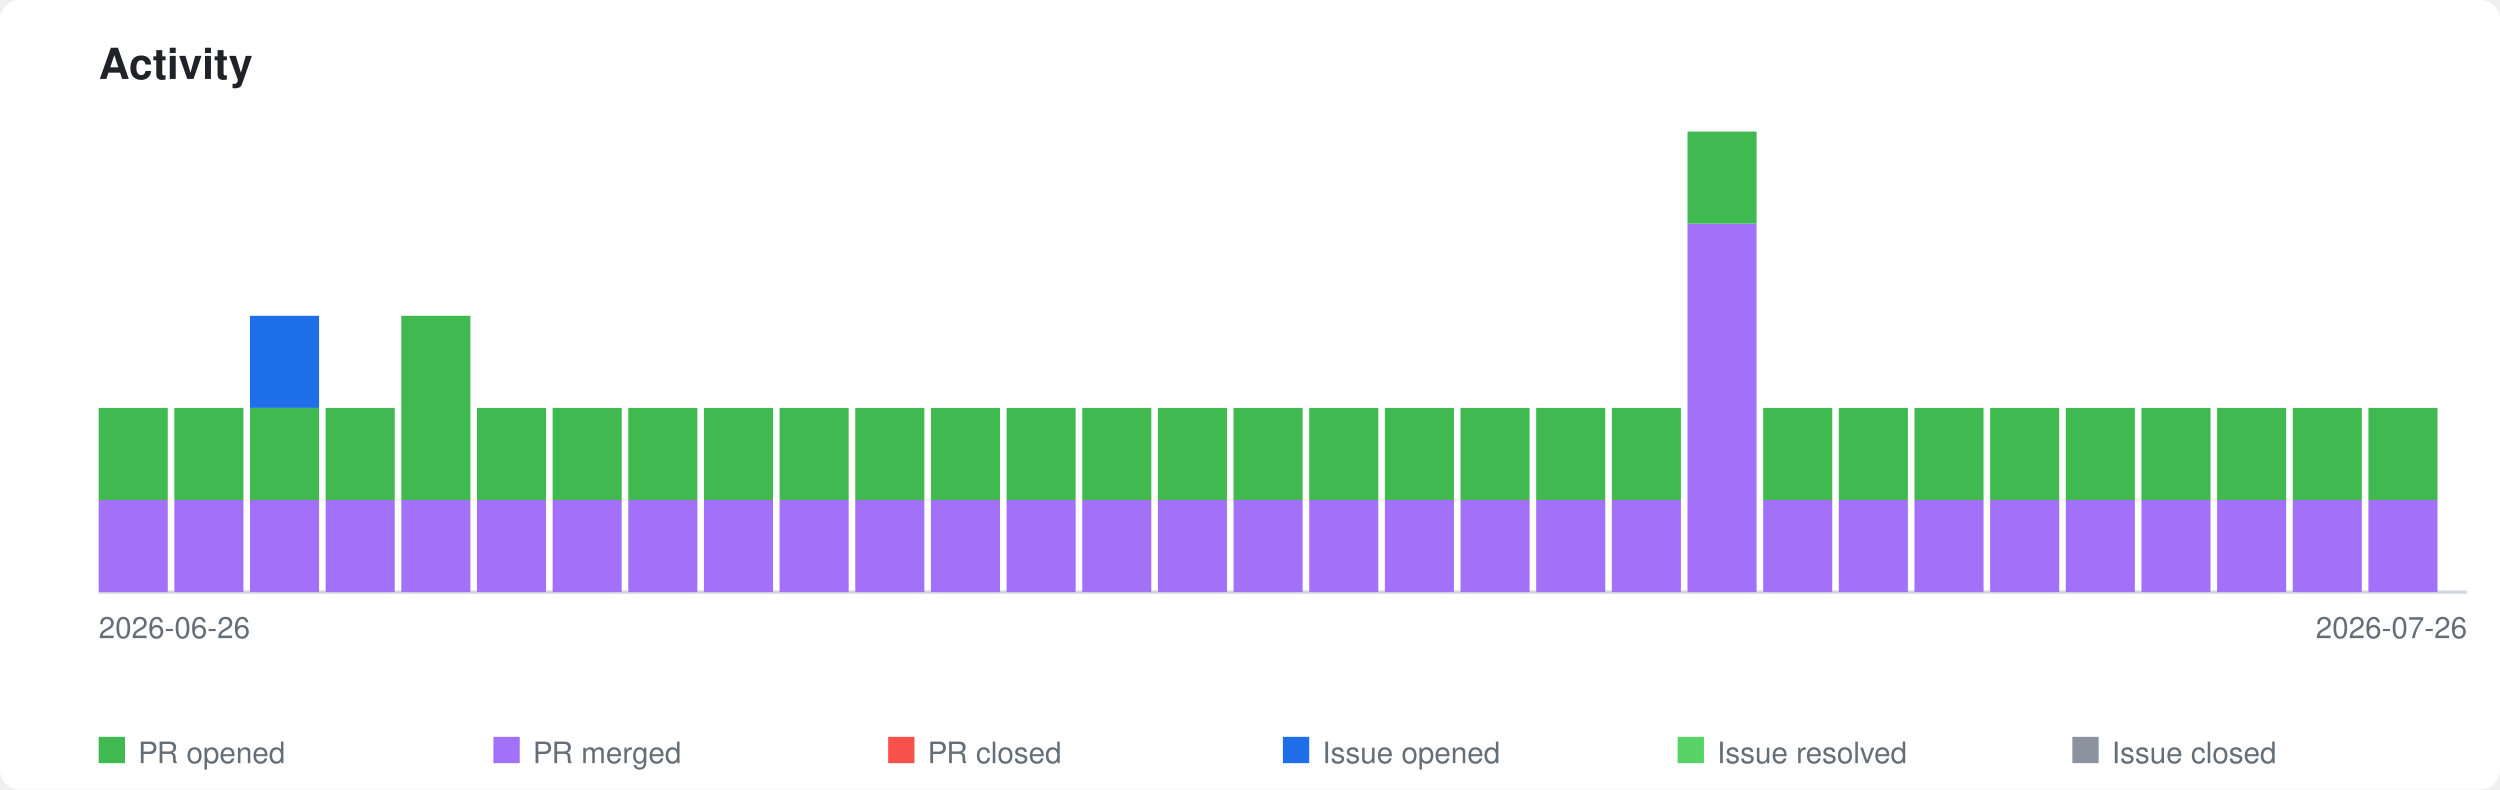
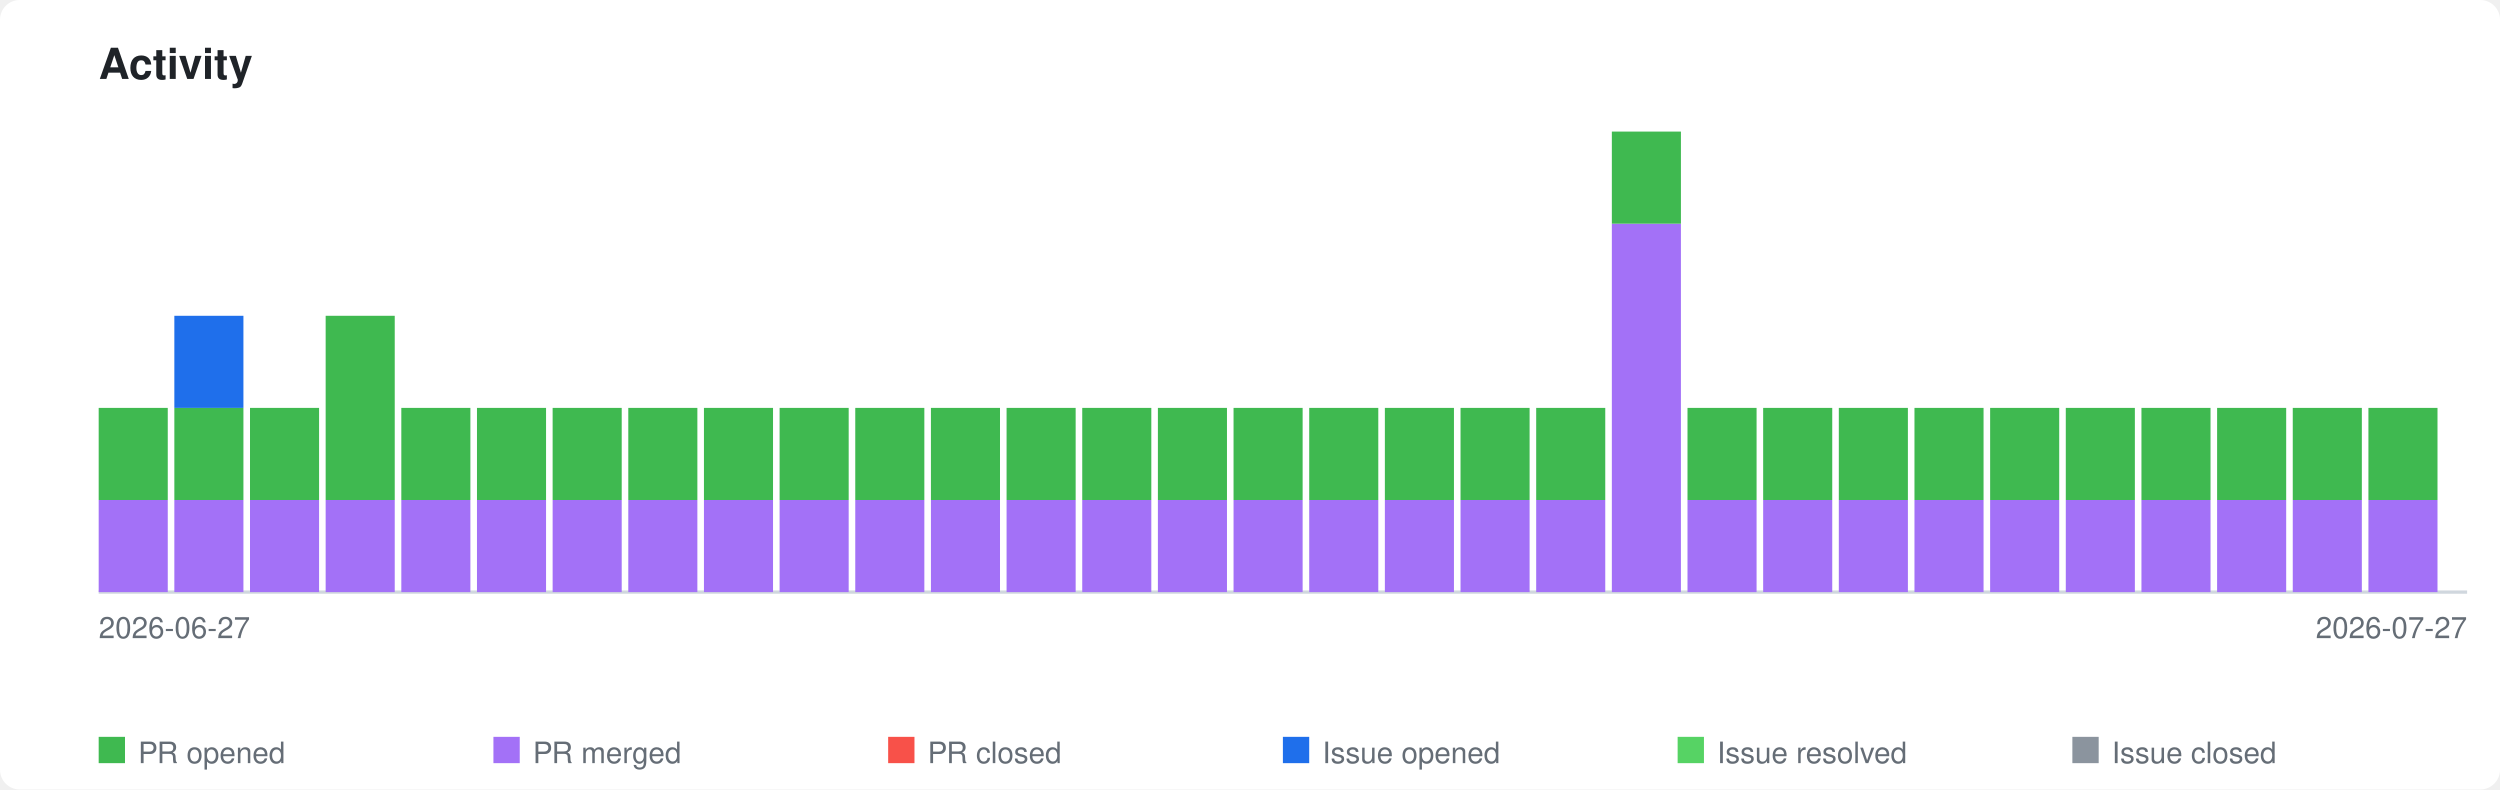
<svg xmlns="http://www.w3.org/2000/svg" xmlns:xlink="http://www.w3.org/1999/xlink" viewBox="0 0 760 240" width="760" height="240">
  <style>
    .page-bg { fill: #ffffff; }
    .title { font-family: -apple-system, BlinkMacSystemFont, 'Segoe UI', Helvetica, Arial, sans-serif; font-size: 13px; font-weight: 600; fill: #1f2328; }
    .axis-label { font-family: -apple-system, BlinkMacSystemFont, 'Segoe UI', Helvetica, Arial, sans-serif; font-size: 9px; fill: #656d76; }
    .legend-label { font-family: -apple-system, BlinkMacSystemFont, 'Segoe UI', Helvetica, Arial, sans-serif; font-size: 9px; fill: #656d76; }
    .axis { stroke: #d0d7de; stroke-width: 1; fill: none; }
    .bar-pr-opened { fill: #3fb950; }
    .bar-pr-merged { fill: #a371f7; }
    .bar-pr-closed { fill: #f85149; }
    .bar-issue-opened { fill: #1f6feb; }
    .bar-issue-resolved { fill: #56d364; }
    .bar-issue-closed { fill: #8b949e; }
    .bar-commit { fill: #d29922; }
    a:hover .day rect { opacity: 0.85; }
    @media (prefers-color-scheme: dark) {
      .page-bg { fill: #0d1117; }
      .title { fill: #e6edf3; }
      .axis-label { fill: #8b949e; }
      .legend-label { fill: #8b949e; }
      .axis { stroke: #30363d; }
    }
  </style>
  <rect class="page-bg" width="760" height="240" rx="6" />
  <text class="title" x="30" y="24">Activity</text>
  <a xlink:href="https://github.com/qte77/gha-arbitrary-repo-timeline">
    <line class="axis" x1="30" y1="180" x2="750" y2="180" />
    <g class="day" transform="translate(30,0)">
      <rect class="bar-pr-merged" x="0" y="152.0" width="21" height="28.0" />
      <rect class="bar-pr-opened" x="0" y="124.0" width="21" height="28.0" />
    </g>
    <g class="day" transform="translate(53,0)">
      <rect class="bar-pr-merged" x="0" y="152.0" width="21" height="28.0" />
      <rect class="bar-pr-opened" x="0" y="124.0" width="21" height="28.0" />
+       <rect class="bar-issue-opened" x="0" y="96.0" width="21" height="28.0" />
    </g>
    <g class="day" transform="translate(76,0)">
      <rect class="bar-pr-merged" x="0" y="152.0" width="21" height="28.0" />
      <rect class="bar-pr-opened" x="0" y="124.0" width="21" height="28.0" />
-       <rect class="bar-issue-opened" x="0" y="96.0" width="21" height="28.0" />
    </g>
    <g class="day" transform="translate(99,0)">
      <rect class="bar-pr-merged" x="0" y="152.0" width="21" height="28.0" />
-       <rect class="bar-pr-opened" x="0" y="124.0" width="21" height="28.0" />
+       <rect class="bar-pr-opened" x="0" y="96.0" width="21" height="56.0" />
    </g>
    <g class="day" transform="translate(122,0)">
      <rect class="bar-pr-merged" x="0" y="152.0" width="21" height="28.0" />
-       <rect class="bar-pr-opened" x="0" y="96.0" width="21" height="56.0" />
+       <rect class="bar-pr-opened" x="0" y="124.0" width="21" height="28.0" />
    </g>
    <g class="day" transform="translate(145,0)">
      <rect class="bar-pr-merged" x="0" y="152.0" width="21" height="28.0" />
      <rect class="bar-pr-opened" x="0" y="124.0" width="21" height="28.0" />
    </g>
    <g class="day" transform="translate(168,0)">
      <rect class="bar-pr-merged" x="0" y="152.0" width="21" height="28.0" />
      <rect class="bar-pr-opened" x="0" y="124.0" width="21" height="28.0" />
    </g>
    <g class="day" transform="translate(191,0)">
      <rect class="bar-pr-merged" x="0" y="152.0" width="21" height="28.0" />
      <rect class="bar-pr-opened" x="0" y="124.0" width="21" height="28.0" />
    </g>
    <g class="day" transform="translate(214,0)">
      <rect class="bar-pr-merged" x="0" y="152.0" width="21" height="28.0" />
      <rect class="bar-pr-opened" x="0" y="124.0" width="21" height="28.0" />
    </g>
    <g class="day" transform="translate(237,0)">
      <rect class="bar-pr-merged" x="0" y="152.0" width="21" height="28.0" />
      <rect class="bar-pr-opened" x="0" y="124.0" width="21" height="28.0" />
    </g>
    <g class="day" transform="translate(260,0)">
      <rect class="bar-pr-merged" x="0" y="152.0" width="21" height="28.0" />
      <rect class="bar-pr-opened" x="0" y="124.0" width="21" height="28.0" />
    </g>
    <g class="day" transform="translate(283,0)">
      <rect class="bar-pr-merged" x="0" y="152.0" width="21" height="28.0" />
      <rect class="bar-pr-opened" x="0" y="124.0" width="21" height="28.0" />
    </g>
    <g class="day" transform="translate(306,0)">
      <rect class="bar-pr-merged" x="0" y="152.0" width="21" height="28.0" />
      <rect class="bar-pr-opened" x="0" y="124.0" width="21" height="28.0" />
    </g>
    <g class="day" transform="translate(329,0)">
      <rect class="bar-pr-merged" x="0" y="152.0" width="21" height="28.0" />
      <rect class="bar-pr-opened" x="0" y="124.0" width="21" height="28.0" />
    </g>
    <g class="day" transform="translate(352,0)">
      <rect class="bar-pr-merged" x="0" y="152.0" width="21" height="28.0" />
      <rect class="bar-pr-opened" x="0" y="124.0" width="21" height="28.0" />
    </g>
    <g class="day" transform="translate(375,0)">
      <rect class="bar-pr-merged" x="0" y="152.0" width="21" height="28.0" />
      <rect class="bar-pr-opened" x="0" y="124.0" width="21" height="28.0" />
    </g>
    <g class="day" transform="translate(398,0)">
      <rect class="bar-pr-merged" x="0" y="152.0" width="21" height="28.0" />
      <rect class="bar-pr-opened" x="0" y="124.0" width="21" height="28.0" />
    </g>
    <g class="day" transform="translate(421,0)">
      <rect class="bar-pr-merged" x="0" y="152.0" width="21" height="28.0" />
      <rect class="bar-pr-opened" x="0" y="124.0" width="21" height="28.0" />
    </g>
    <g class="day" transform="translate(444,0)">
      <rect class="bar-pr-merged" x="0" y="152.0" width="21" height="28.0" />
      <rect class="bar-pr-opened" x="0" y="124.0" width="21" height="28.0" />
    </g>
    <g class="day" transform="translate(467,0)">
      <rect class="bar-pr-merged" x="0" y="152.0" width="21" height="28.0" />
      <rect class="bar-pr-opened" x="0" y="124.0" width="21" height="28.0" />
    </g>
    <g class="day" transform="translate(490,0)">
+       <rect class="bar-pr-merged" x="0" y="68.0" width="21" height="112.0" />
+       <rect class="bar-pr-opened" x="0" y="40.0" width="21" height="28.0" />
+     </g>
+     <g class="day" transform="translate(513,0)">
      <rect class="bar-pr-merged" x="0" y="152.0" width="21" height="28.0" />
      <rect class="bar-pr-opened" x="0" y="124.0" width="21" height="28.0" />
-     </g>
-     <g class="day" transform="translate(513,0)">
-       <rect class="bar-pr-merged" x="0" y="68.0" width="21" height="112.0" />
-       <rect class="bar-pr-opened" x="0" y="40.0" width="21" height="28.0" />
    </g>
    <g class="day" transform="translate(536,0)">
      <rect class="bar-pr-merged" x="0" y="152.0" width="21" height="28.0" />
      <rect class="bar-pr-opened" x="0" y="124.0" width="21" height="28.0" />
    </g>
    <g class="day" transform="translate(559,0)">
      <rect class="bar-pr-merged" x="0" y="152.0" width="21" height="28.0" />
      <rect class="bar-pr-opened" x="0" y="124.0" width="21" height="28.0" />
    </g>
    <g class="day" transform="translate(582,0)">
      <rect class="bar-pr-merged" x="0" y="152.0" width="21" height="28.0" />
      <rect class="bar-pr-opened" x="0" y="124.0" width="21" height="28.0" />
    </g>
    <g class="day" transform="translate(605,0)">
      <rect class="bar-pr-merged" x="0" y="152.0" width="21" height="28.0" />
      <rect class="bar-pr-opened" x="0" y="124.0" width="21" height="28.0" />
    </g>
    <g class="day" transform="translate(628,0)">
      <rect class="bar-pr-merged" x="0" y="152.0" width="21" height="28.0" />
      <rect class="bar-pr-opened" x="0" y="124.0" width="21" height="28.0" />
    </g>
    <g class="day" transform="translate(651,0)">
      <rect class="bar-pr-merged" x="0" y="152.0" width="21" height="28.0" />
      <rect class="bar-pr-opened" x="0" y="124.0" width="21" height="28.0" />
    </g>
    <g class="day" transform="translate(674,0)">
      <rect class="bar-pr-merged" x="0" y="152.0" width="21" height="28.0" />
      <rect class="bar-pr-opened" x="0" y="124.0" width="21" height="28.0" />
    </g>
    <g class="day" transform="translate(697,0)">
      <rect class="bar-pr-merged" x="0" y="152.0" width="21" height="28.0" />
      <rect class="bar-pr-opened" x="0" y="124.0" width="21" height="28.0" />
    </g>
    <g class="day" transform="translate(720,0)">
      <rect class="bar-pr-merged" x="0" y="152.0" width="21" height="28.0" />
      <rect class="bar-pr-opened" x="0" y="124.0" width="21" height="28.0" />
    </g>
  </a>
-   <text class="axis-label" x="30" y="194">2026-06-26</text>
-   <text class="axis-label" x="750" y="194" text-anchor="end">2026-07-26</text>
+   <text class="axis-label" x="30" y="194">2026-06-27</text>
+   <text class="axis-label" x="750" y="194" text-anchor="end">2026-07-27</text>
  <rect class="bar-pr-opened" x="30" y="224" width="8" height="8" />
  <text class="legend-label" x="42" y="232">PR opened</text>
  <rect class="bar-pr-merged" x="150" y="224" width="8" height="8" />
  <text class="legend-label" x="162" y="232">PR merged</text>
  <rect class="bar-pr-closed" x="270" y="224" width="8" height="8" />
  <text class="legend-label" x="282" y="232">PR closed</text>
  <rect class="bar-issue-opened" x="390" y="224" width="8" height="8" />
  <text class="legend-label" x="402" y="232">Issue opened</text>
  <rect class="bar-issue-resolved" x="510" y="224" width="8" height="8" />
  <text class="legend-label" x="522" y="232">Issue resolved</text>
  <rect class="bar-issue-closed" x="630" y="224" width="8" height="8" />
  <text class="legend-label" x="642" y="232">Issue closed</text>
</svg>
